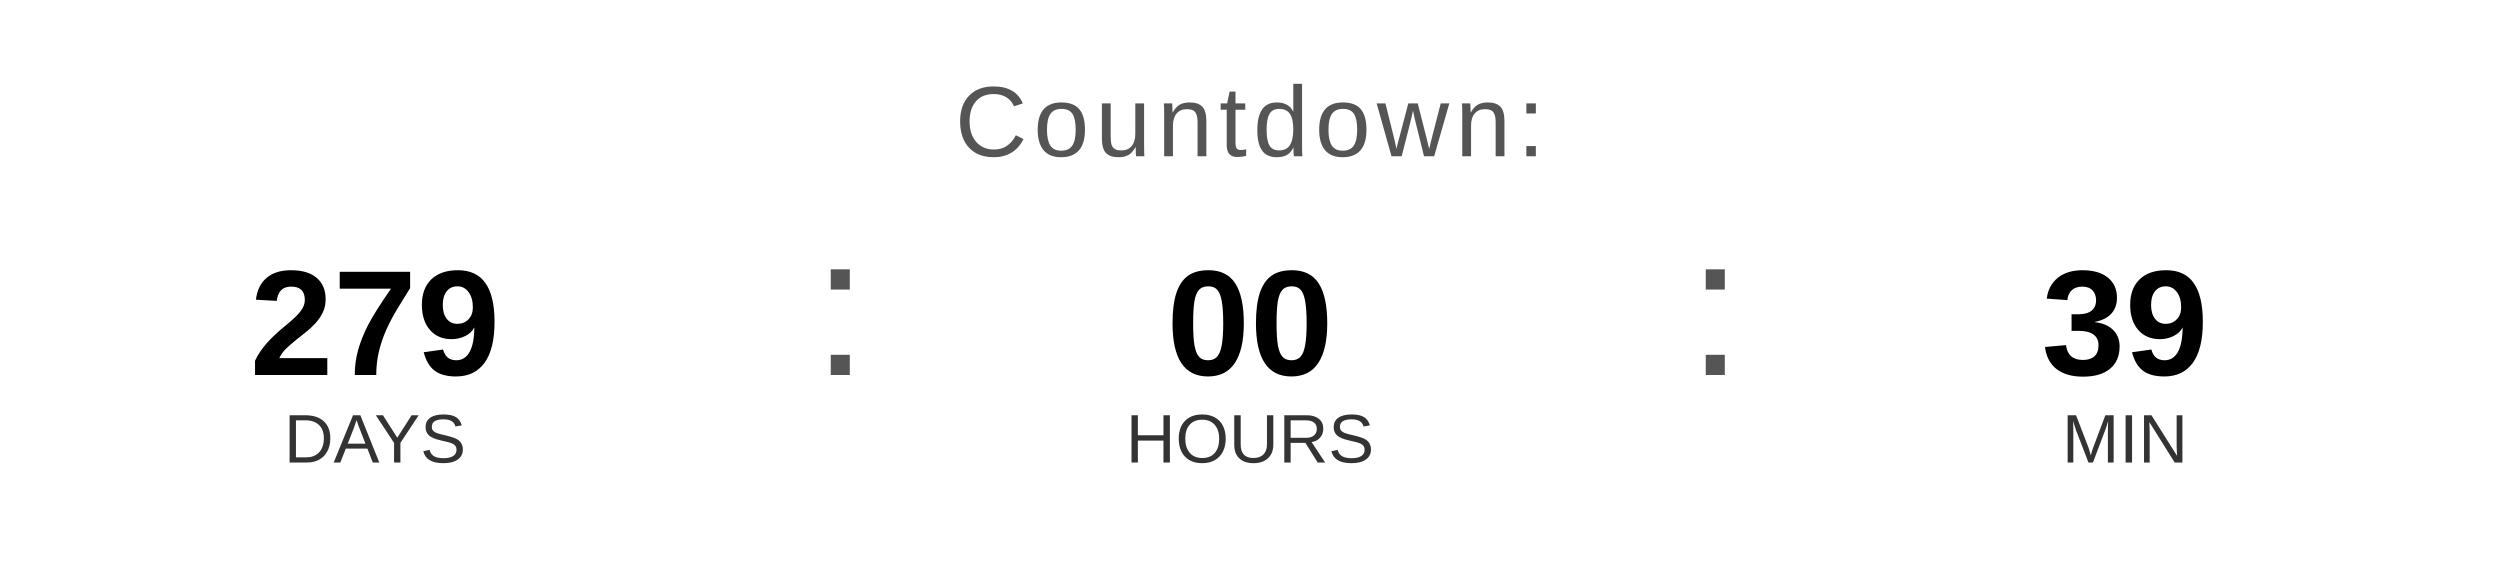
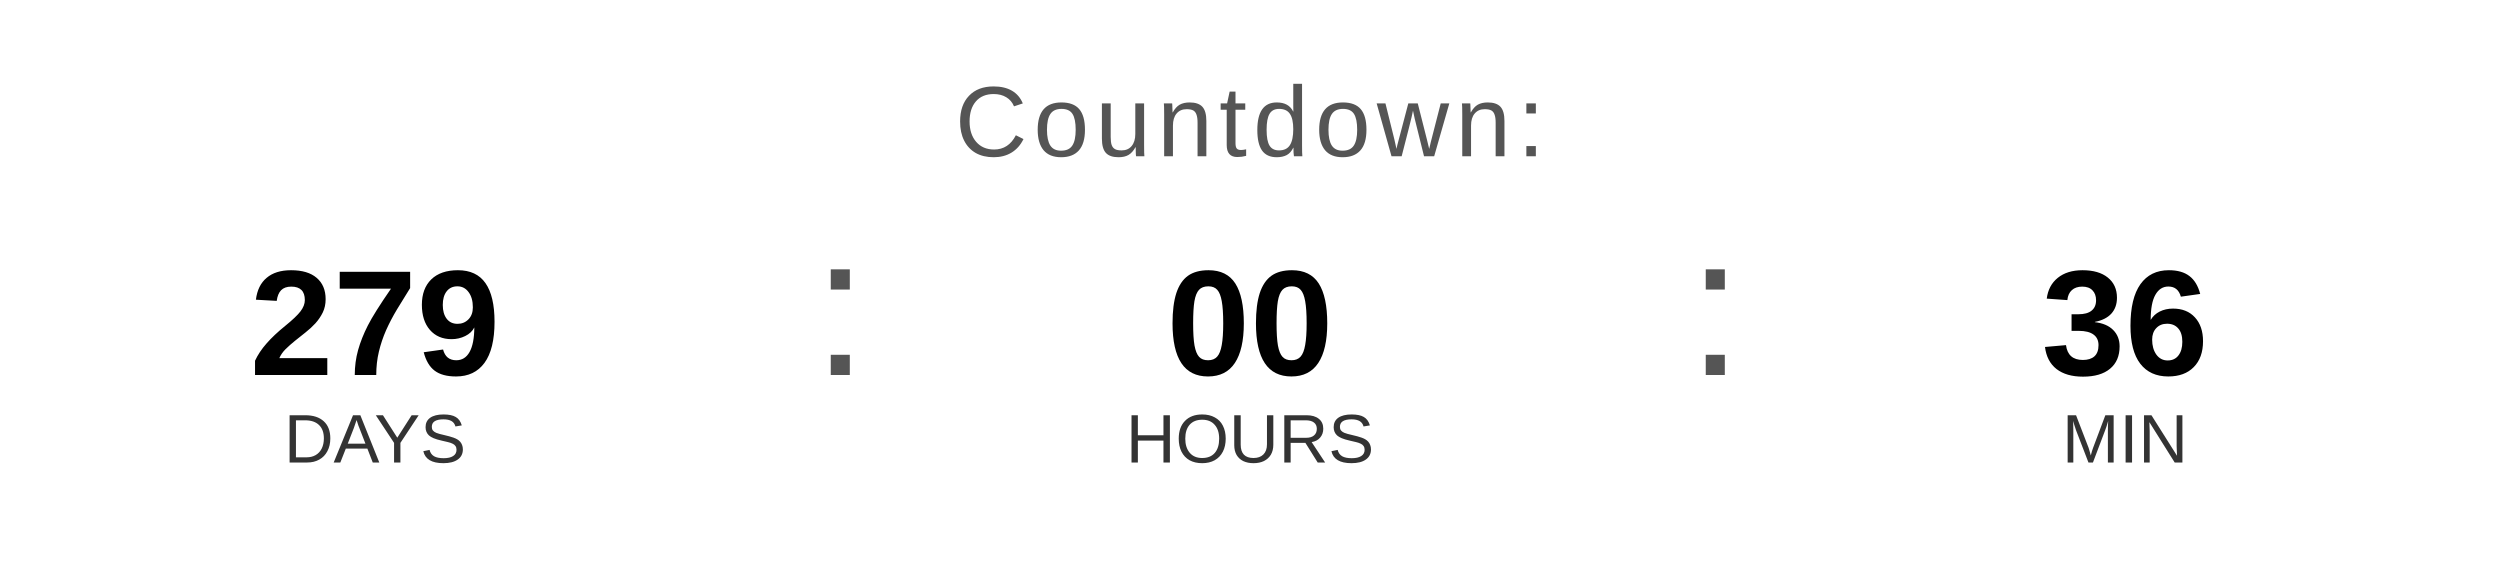
<svg xmlns="http://www.w3.org/2000/svg" width="400" height="90" viewBox="0 0 400 90">
  <text x="200" y="25" font-family="Arial, Helvetica, sans-serif" font-size="16" fill="#555555" text-anchor="middle" letter-spacing="1">
    Countdown:
  </text>
  <text x="60" y="60" font-family="Arial, Helvetica, sans-serif" font-size="24" font-weight="bold" fill="#000000" text-anchor="middle">279</text>
  <text x="60" y="74" font-family="Arial, Helvetica, sans-serif" font-size="11" fill="#333333" text-anchor="middle">DAYS</text>
  <text x="130" y="60" font-family="Arial, sans-serif" font-size="32" fill="#555555">:</text>
  <text x="200" y="60" font-family="Arial, Helvetica, sans-serif" font-size="24" font-weight="bold" fill="#000000" text-anchor="middle">00</text>
  <text x="200" y="74" font-family="Arial, Helvetica, sans-serif" font-size="11" fill="#333333" text-anchor="middle">HOURS</text>
  <text x="270" y="60" font-family="Arial, sans-serif" font-size="32" fill="#555555">:</text>
-   <text x="340" y="60" font-family="Arial, Helvetica, sans-serif" font-size="24" font-weight="bold" fill="#000000" text-anchor="middle">39</text>
+   <text x="340" y="60" font-family="Arial, Helvetica, sans-serif" font-size="24" font-weight="bold" fill="#000000" text-anchor="middle">36</text>
  <text x="340" y="74" font-family="Arial, Helvetica, sans-serif" font-size="11" fill="#333333" text-anchor="middle">MIN</text>
</svg>
